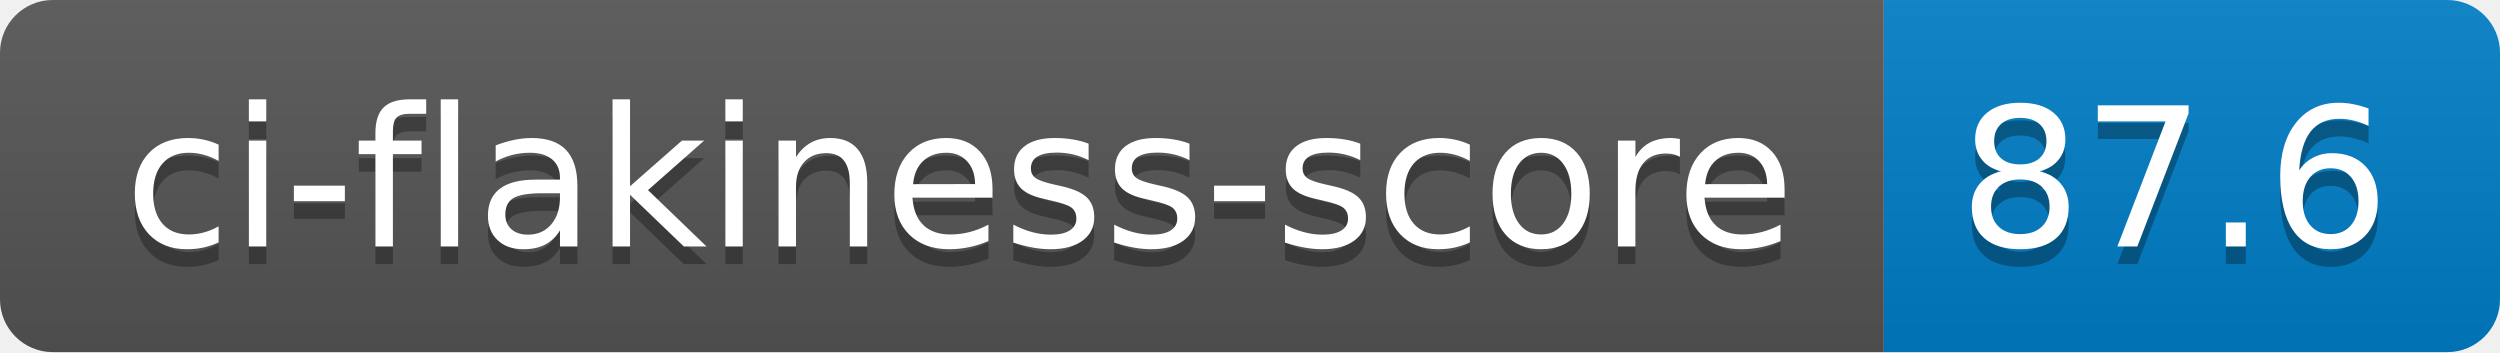
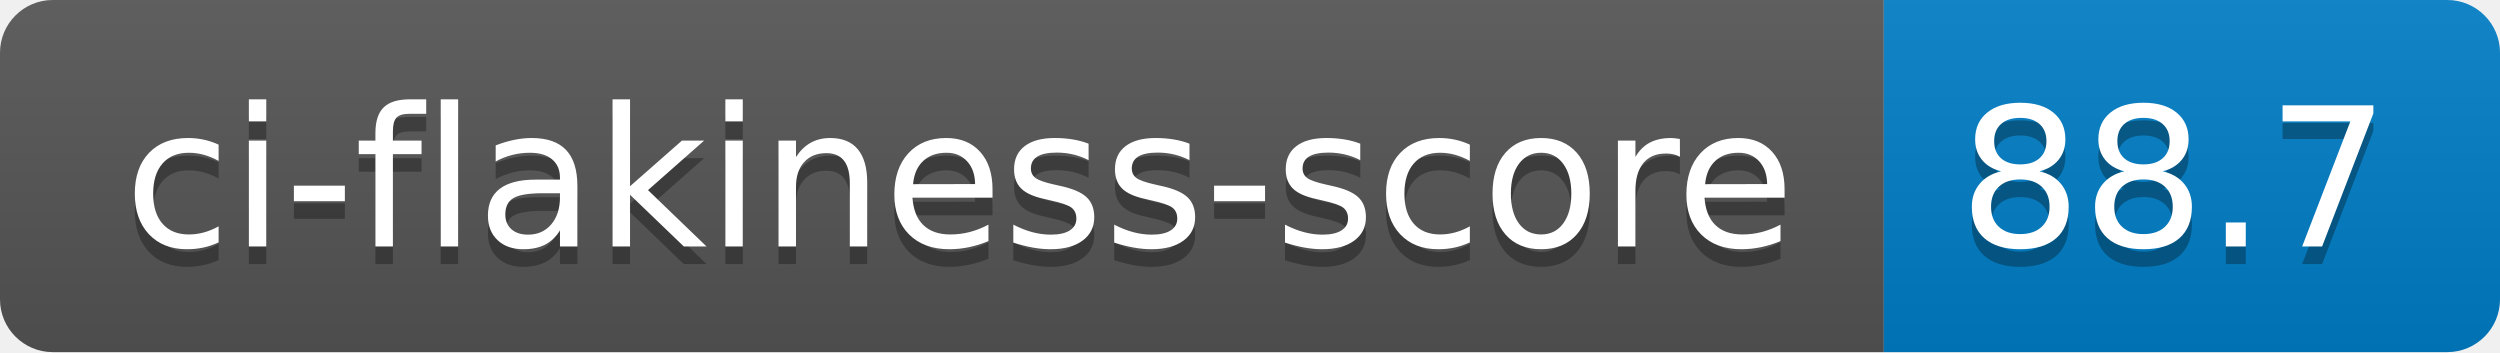
- <svg xmlns="http://www.w3.org/2000/svg" width="142" height="20" role="img" aria-label="ci-flakiness-score: 87.6">
+ <svg xmlns="http://www.w3.org/2000/svg" width="142" height="20" role="img" aria-label="ci-flakiness-score: 88.7">
  <linearGradient id="s" x2="0" y2="100%">
    <stop offset="0" stop-color="#bbb" stop-opacity=".1" />
    <stop offset="1" stop-opacity=".1" />
  </linearGradient>
  <clipPath id="r">
    <rect width="142" height="20" rx="3" fill="#fff" />
  </clipPath>
  <g clip-path="url(#r)">
    <rect width="107" height="20" fill="#555" />
    <rect x="107" width="35" height="20" fill="#007ec6" />
    <rect width="142" height="20" fill="url(#s)" />
  </g>
  <g fill="#fff" text-anchor="middle" font-family="Verdana,Geneva,DejaVu Sans,sans-serif" text-rendering="geometricPrecision" font-size="110">
    <text aria-hidden="true" x="545" y="150" fill="#010101" fill-opacity=".3" transform="scale(.1)" textLength="970">ci-flakiness-score</text>
    <text x="545" y="140" transform="scale(.1)" fill="#fff" textLength="970">ci-flakiness-score</text>
-     <text aria-hidden="true" x="1235" y="150" fill="#010101" fill-opacity=".3" transform="scale(.1)" textLength="250">87.6</text>
-     <text x="1235" y="140" transform="scale(.1)" fill="#fff" textLength="250">87.6</text>
+     <text aria-hidden="true" x="1235" y="150" fill="#010101" fill-opacity=".3" transform="scale(.1)" textLength="250">88.7</text>
+     <text x="1235" y="140" transform="scale(.1)" fill="#fff" textLength="250">88.7</text>
  </g>
</svg>
